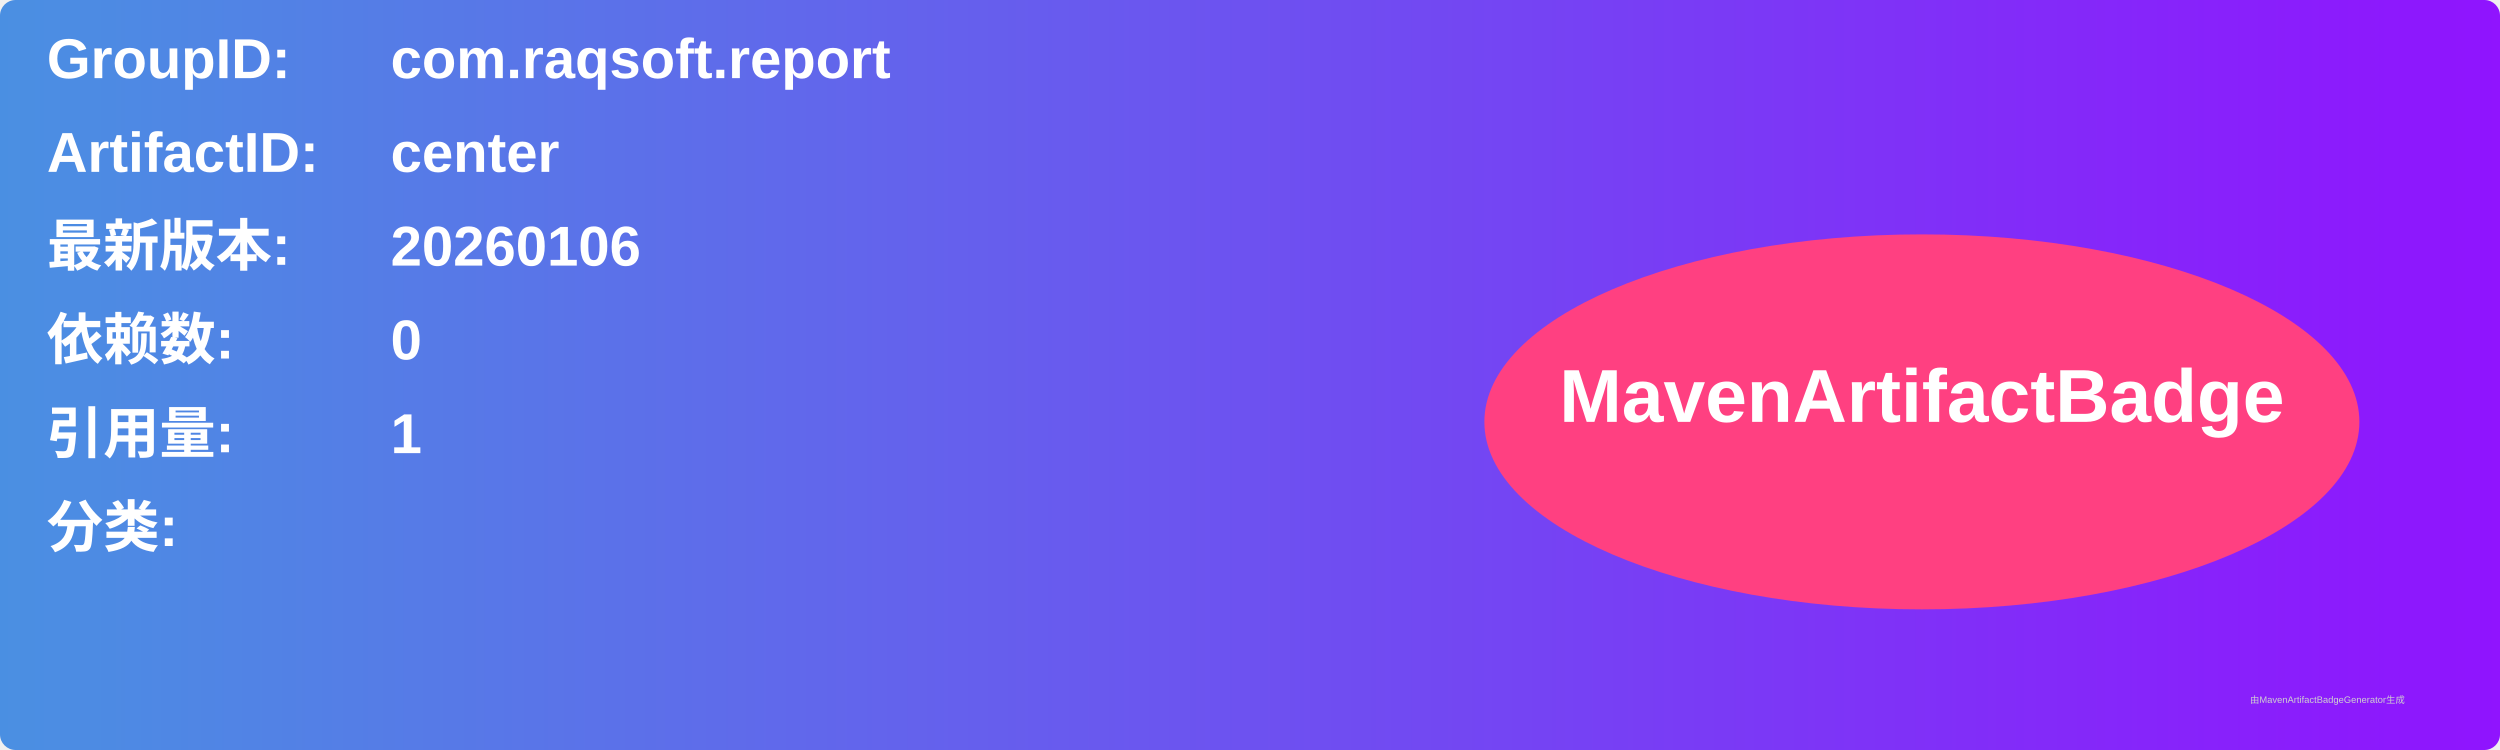
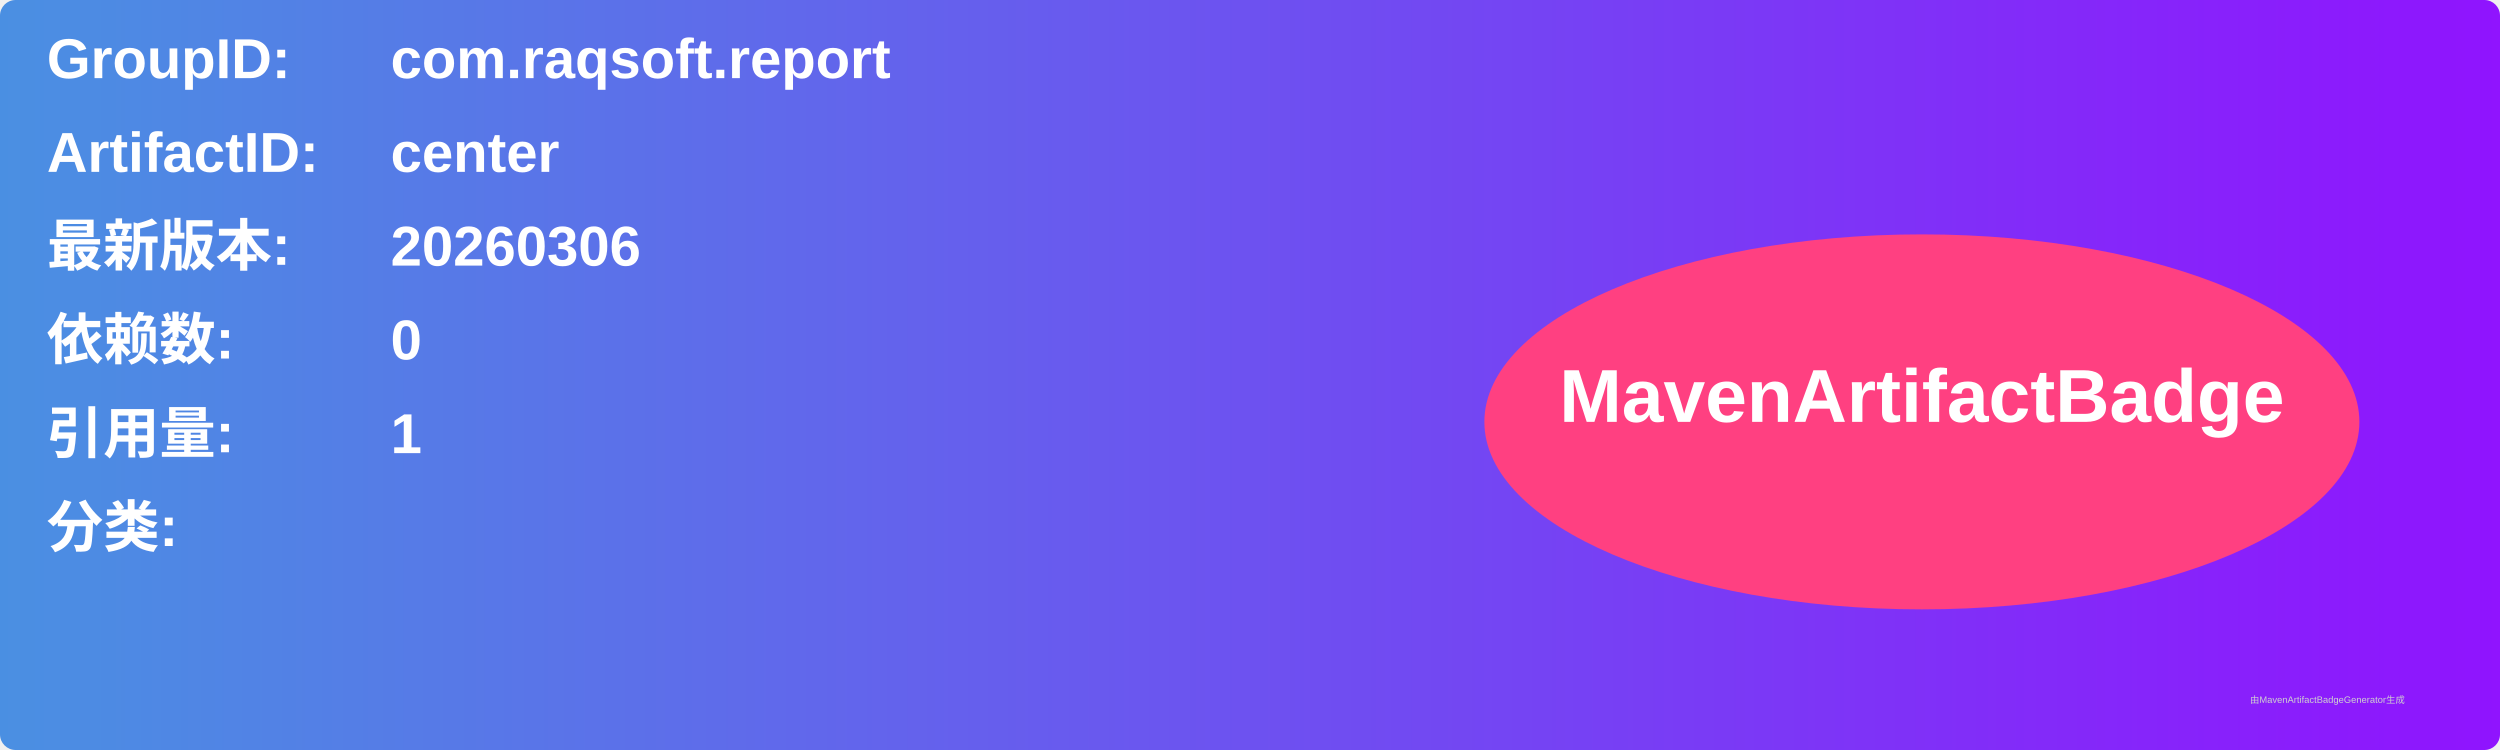
<svg xmlns="http://www.w3.org/2000/svg" width="800" height="240" viewBox="0 0 800 240">
  <linearGradient id="grad" x1="0%" y1="0%" x2="100%" y2="0%">
    <stop offset="0%" stop-color="#4a90e2" />
    <stop offset="100%" stop-color="#9013fe" />
  </linearGradient>
  <rect width="100%" height="100%" rx="5" ry="5" fill="url(#grad)" />
  <g transform="translate(15, 15)">
    <text x="0" y="10" font-family="Arial" font-size="18" fill="white" font-weight="bold" width="260">GroupID:</text>
    <text x="110" y="10" font-family="Arial" font-size="18" fill="white" font-weight="bold" width="460">com.raqsoft.report</text>
    <text x="0" y="40" font-family="Arial" font-size="18" fill="white" font-weight="bold" width="260">ArtifactID:</text>
    <text x="110" y="40" font-family="Arial" font-size="18" fill="white" font-weight="bold" width="460">center</text>
    <text x="0" y="70" font-family="Arial" font-size="18" fill="white" font-weight="bold">最新版本:</text>
    <text x="110" y="70" font-family="Arial" font-size="18" fill="white" font-weight="bold">
-       <tspan font-weight="bold">20260106</tspan>
+       <tspan font-weight="bold">20260306</tspan>
    </text>
    <text x="0" y="100" font-family="Arial" font-size="18" fill="white" font-weight="bold">依赖数: </text>
    <text x="110" y="100" font-family="Arial" font-size="18" fill="white">
      <tspan font-weight="bold">0</tspan>
    </text>
    <text x="0" y="130" font-family="Arial" font-size="18" fill="white" font-weight="bold">引用量: </text>
    <text x="110" y="130" font-family="Arial" font-size="18" fill="white">
      <tspan font-weight="bold">1</tspan>
    </text>
    <text x="0" y="160" font-family="Arial" font-size="18" fill="white" font-weight="bold">分类:</text>
    <text x="10" y="190" font-family="Arial" font-size="10" fill="white">
      <tspan font-weight="bold" />
    </text>
    <ellipse cx="600" cy="120" rx="140" ry="60" fill="#ff4081" />
    <text x="600" y="120" text-anchor="middle" font-family="Arial" font-size="24" fill="white" font-weight="bold">MavenArtifactBadge</text>
  </g>
  <text x="720" y="225" font-family="Arial" font-size="3" fill="#d0d0d0">由MavenArtifactBadgeGenerator生成</text>
</svg>
